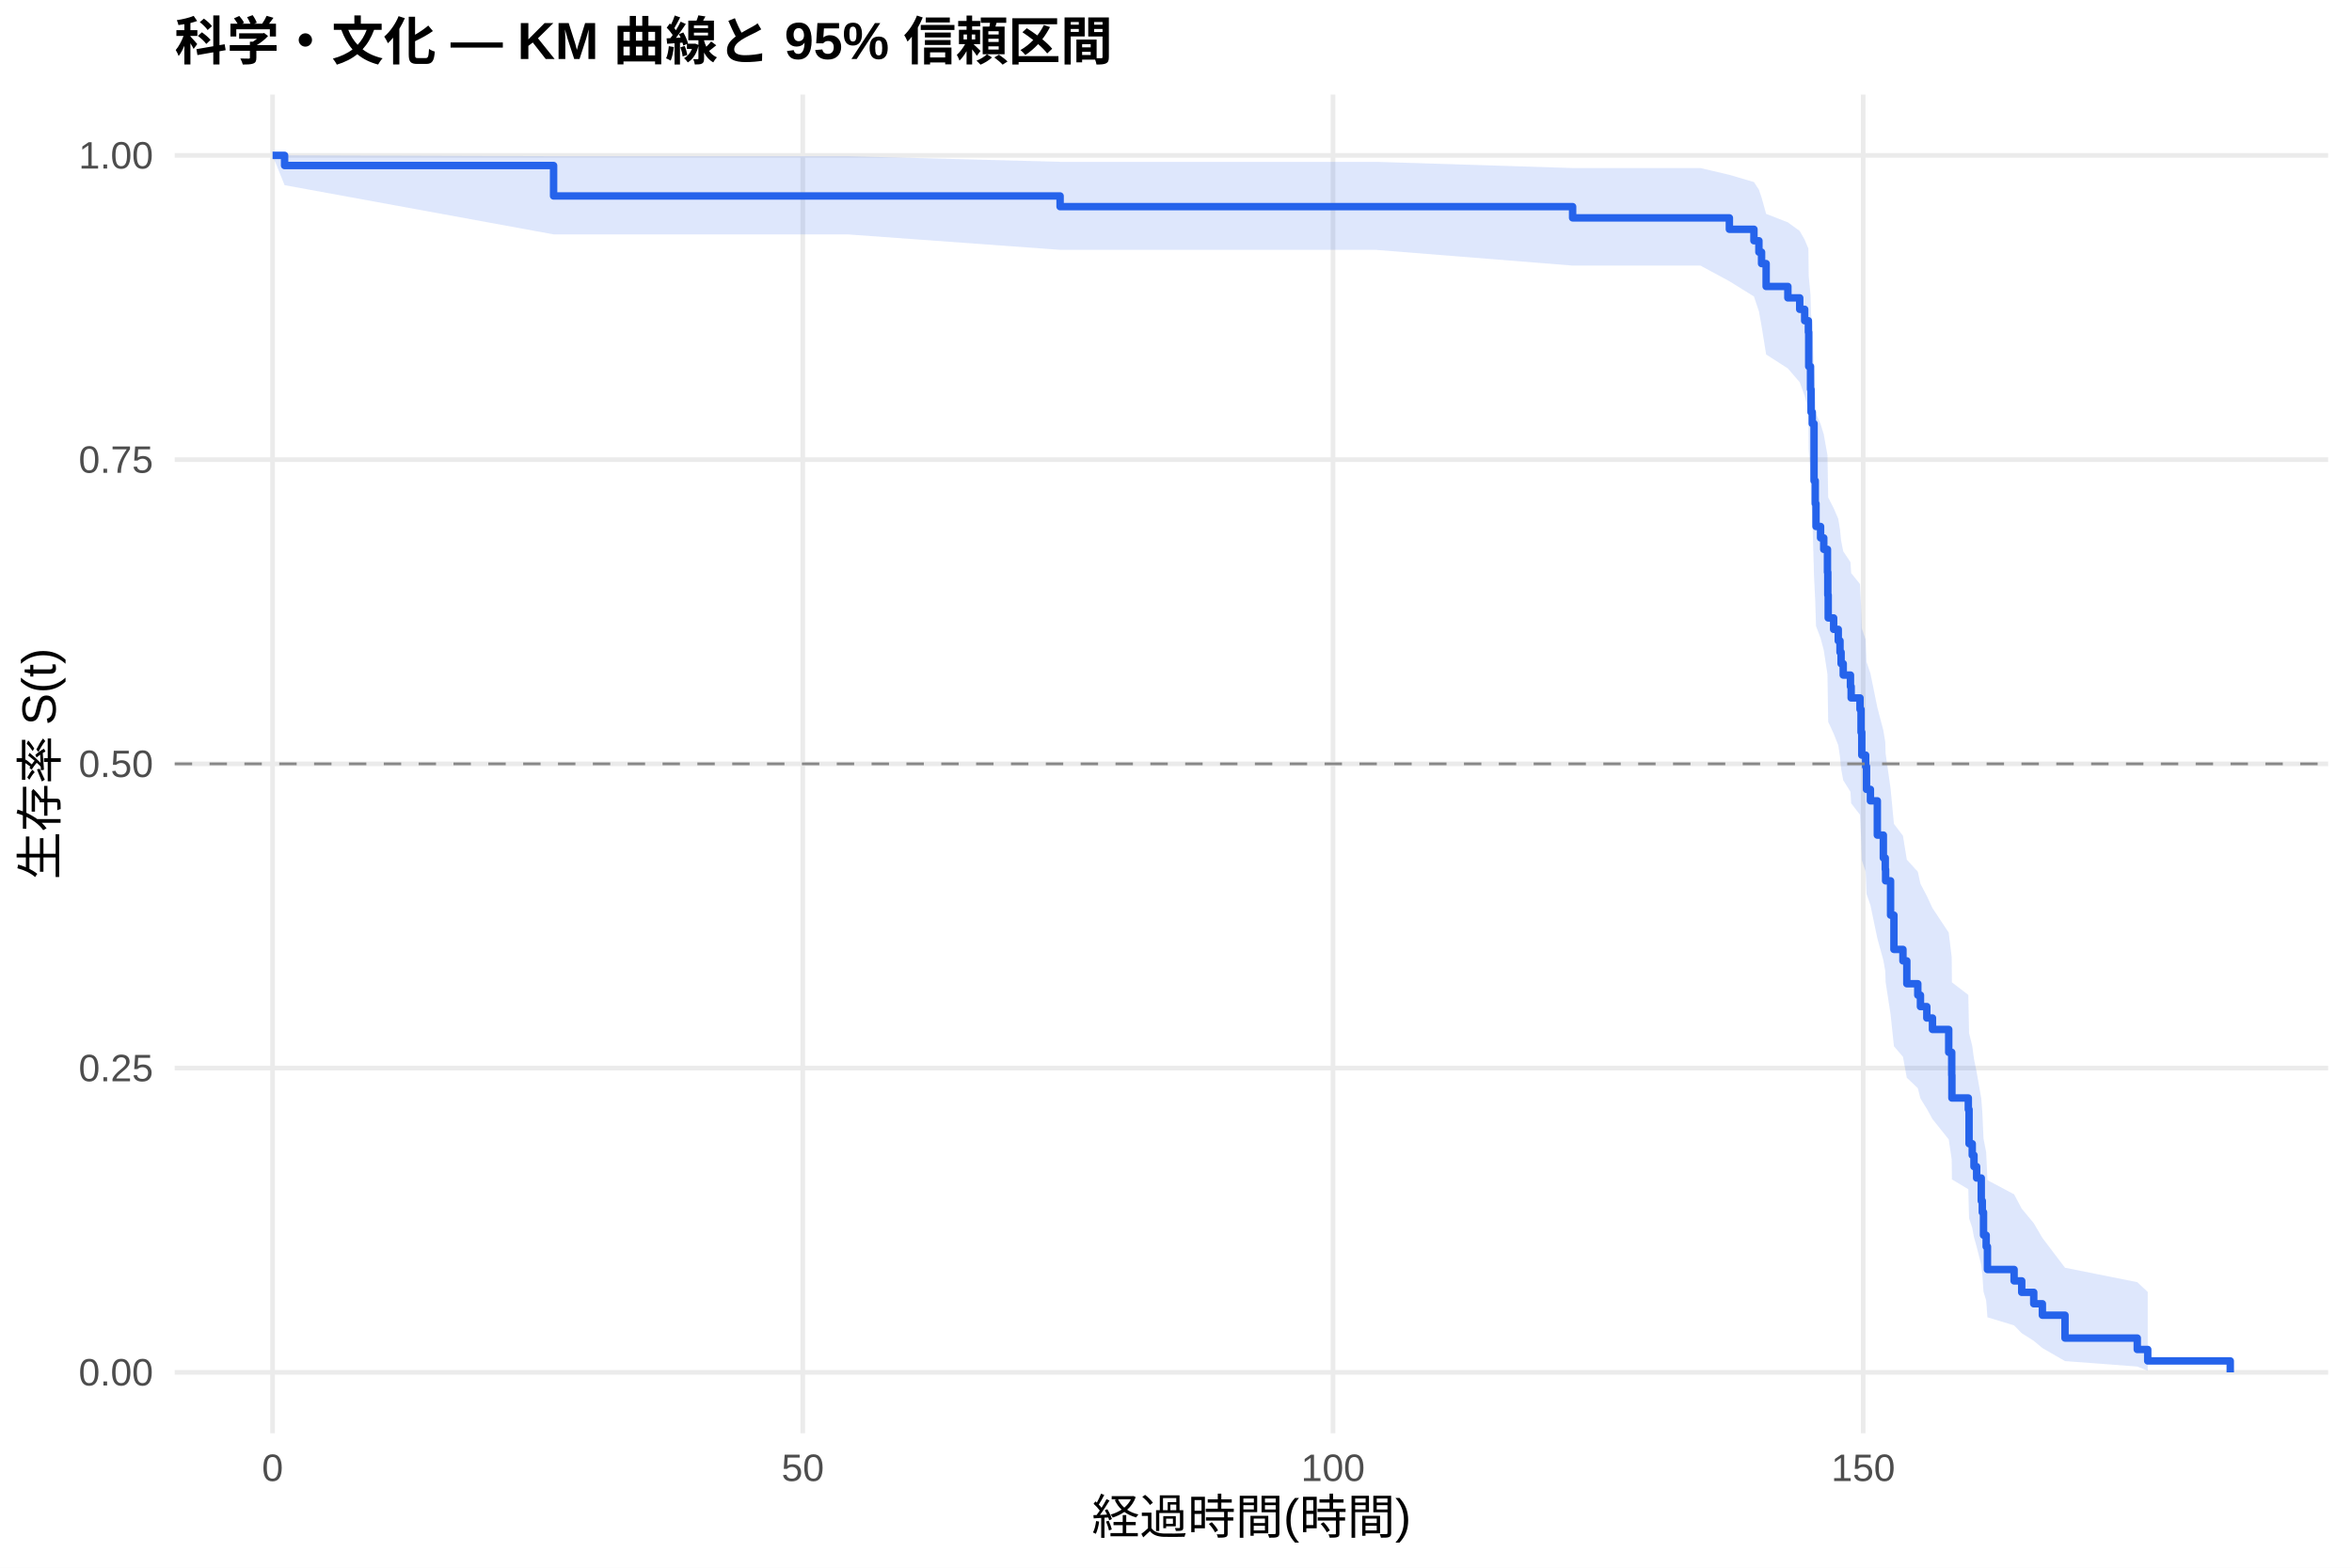
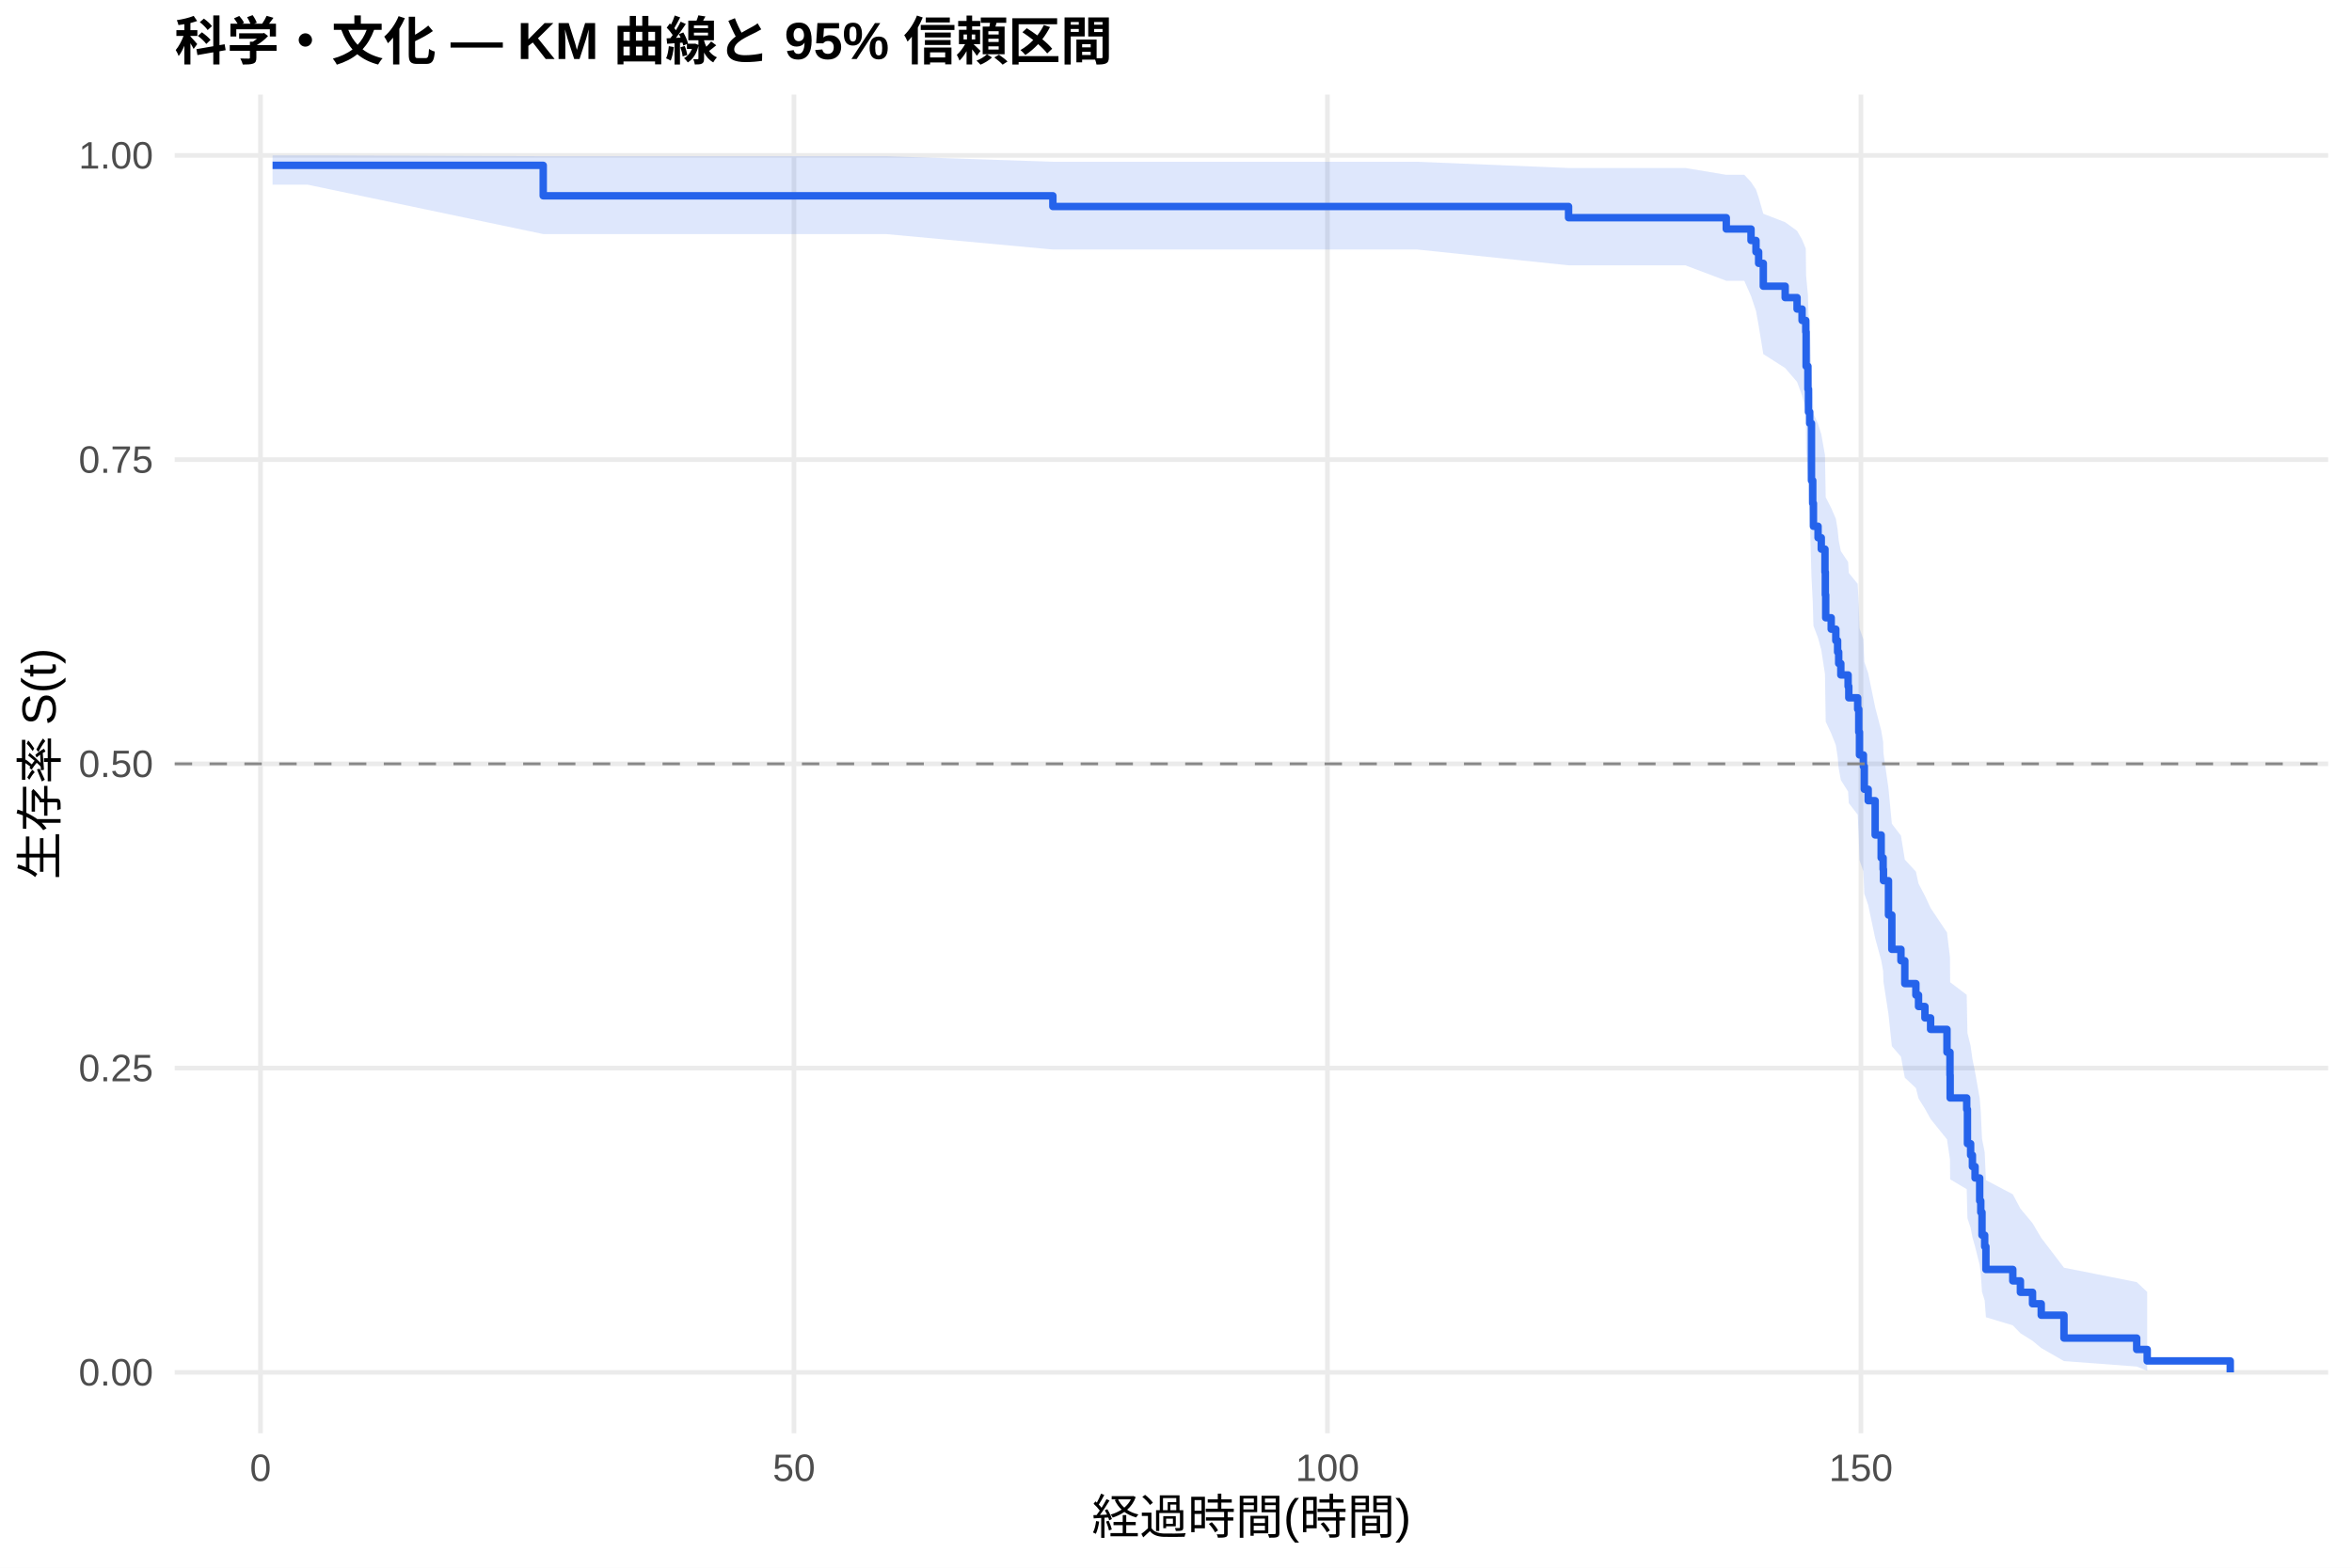
<svg xmlns="http://www.w3.org/2000/svg" width="540.00pt" height="360.00pt" viewBox="0 0 540.00 360.00">
  <g class="svglite">
    <defs>
      <style type="text/css">
    .svglite line, .svglite polyline, .svglite polygon, .svglite path, .svglite rect, .svglite circle {
      fill: none;
      stroke: #000000;
      stroke-linecap: round;
      stroke-linejoin: round;
      stroke-miterlimit: 10.00;
    }
    .svglite text {
      white-space: pre;
    }
    .svglite g.glyphgroup path {
      fill: inherit;
      stroke: none;
    }
  </style>
    </defs>
    <rect width="100%" height="100%" style="stroke: none; fill: #FFFFFF;" />
    <defs>
      <clipPath id="cpMC4wMHw1NDAuMDB8MC4wMHwzNjAuMDA=">
        <rect x="0.00" y="0.00" width="540.00" height="360.00" />
      </clipPath>
    </defs>
    <g clip-path="url(#cpMC4wMHw1NDAuMDB8MC4wMHwzNjAuMDA=)">
      <rect x="0" y="0.00" width="540.00" height="360.00" style="stroke-width: 1.07; stroke: none; fill: #FFFFFF;" />
    </g>
    <defs>
      <clipPath id="cpNDAuMTF8NTM0LjUyfDIxLjcxfDMyOS4xMg==">
        <rect x="40.11" y="21.71" width="494.41" height="307.41" />
      </clipPath>
    </defs>
    <g clip-path="url(#cpNDAuMTF8NTM0LjUyfDIxLjcxfDMyOS4xMg==)">
      <polyline points="40.11,315.14 534.52,315.14 " style="stroke-width: 1.07; stroke: #EBEBEB; stroke-linecap: butt;" />
      <polyline points="40.11,245.28 534.52,245.28 " style="stroke-width: 1.07; stroke: #EBEBEB; stroke-linecap: butt;" />
      <polyline points="40.11,175.41 534.52,175.41 " style="stroke-width: 1.07; stroke: #EBEBEB; stroke-linecap: butt;" />
      <polyline points="40.11,105.55 534.52,105.55 " style="stroke-width: 1.07; stroke: #EBEBEB; stroke-linecap: butt;" />
      <polyline points="40.11,35.68 534.52,35.68 " style="stroke-width: 1.07; stroke: #EBEBEB; stroke-linecap: butt;" />
-       <polyline points="62.58,329.12 62.58,21.71 " style="stroke-width: 1.07; stroke: #EBEBEB; stroke-linecap: butt;" />
-       <polyline points="184.31,329.12 184.31,21.71 " style="stroke-width: 1.07; stroke: #EBEBEB; stroke-linecap: butt;" />
-       <polyline points="306.04,329.12 306.04,21.71 " style="stroke-width: 1.07; stroke: #EBEBEB; stroke-linecap: butt;" />
-       <polyline points="427.77,329.12 427.77,21.71 " style="stroke-width: 1.07; stroke: #EBEBEB; stroke-linecap: butt;" />
-       <polygon points="62.58,35.68 65.34,35.68 127.10,35.87 136.39,35.87 151.20,35.87 194.54,35.87 243.39,37.16 247.53,37.16 302.27,37.16 315.78,37.16 361.06,38.59 376.97,38.59 390.40,38.59 397.05,40.15 402.69,41.81 403.83,43.55 404.44,45.35 405.49,49.11 410.48,51.06 413.20,53.04 414.34,55.05 415.19,57.10 415.27,63.40 415.68,67.71 415.80,72.10 416.08,74.32 416.49,85.67 416.77,90.31 416.94,95.01 417.99,97.37 418.72,99.74 419.57,104.53 419.65,109.36 419.74,114.23 420.99,116.68 422.05,119.14 422.45,121.61 422.70,124.10 423.19,126.59 424.85,129.09 425.01,131.60 427.04,134.12 427.28,139.18 427.45,144.29 428.34,146.85 428.54,152.01 429.43,154.61 431.02,162.45 432.40,167.72 432.84,170.37 432.92,173.03 434.06,181.06 434.83,189.19 436.90,191.92 437.79,197.41 440.31,200.17 440.92,202.95 442.38,205.73 443.68,208.53 447.41,214.16 448.10,219.84 448.14,225.58 451.91,228.47 452.08,237.24 452.81,240.19 453.21,243.17 453.82,246.16 454.88,252.22 455.12,255.28 455.40,261.48 456.01,264.62 456.30,271.01 462.42,274.26 464.17,277.55 466.93,280.88 468.91,284.26 474.11,291.12 490.70,294.43 493.10,296.68 493.10,314.77 490.70,313.81 474.11,312.56 468.91,309.56 466.93,307.90 464.17,306.16 462.42,304.36 456.30,302.50 456.01,298.64 455.40,296.65 455.12,292.58 454.88,290.51 453.82,286.28 453.21,284.13 452.81,281.96 452.08,279.77 451.91,273.09 448.14,270.83 448.10,266.27 447.41,261.65 443.68,256.98 442.38,254.62 440.92,252.26 440.31,249.88 437.79,247.49 436.90,242.68 434.83,240.25 434.06,232.92 432.92,225.50 432.84,223.00 432.40,220.50 431.02,215.47 429.43,207.84 428.54,205.28 428.34,200.13 427.45,197.55 427.28,192.34 427.04,187.10 425.01,184.47 424.85,181.82 423.19,179.17 422.70,176.51 422.45,173.83 422.05,171.15 420.99,168.46 419.74,165.76 419.65,160.32 419.57,154.84 418.72,149.32 417.99,146.54 416.94,143.75 416.77,138.13 416.49,132.46 416.08,118.04 415.80,115.11 415.68,109.19 415.27,103.19 415.19,94.03 414.34,90.92 413.20,87.78 410.48,84.61 405.49,81.40 404.44,74.85 403.83,71.49 402.69,68.08 397.05,64.58 390.40,60.99 376.97,60.99 361.06,60.99 315.78,57.37 302.27,57.37 247.53,57.37 243.39,57.37 194.54,53.82 151.20,53.82 136.39,53.82 127.10,53.82 65.34,42.52 62.58,35.68 " style="stroke-width: 0.00; stroke: none; stroke-linecap: butt; fill: #2563EB; fill-opacity: 0.15;" />
-       <polyline points="62.58,35.68 65.34,35.68 127.10,35.87 136.39,35.87 151.20,35.87 194.54,35.87 243.39,37.16 247.53,37.16 302.27,37.16 315.78,37.16 361.06,38.59 376.97,38.59 390.40,38.59 397.05,40.15 402.69,41.81 403.83,43.55 404.44,45.35 405.49,49.11 410.48,51.06 413.20,53.04 414.34,55.05 415.19,57.10 415.27,63.40 415.68,67.71 415.80,72.10 416.08,74.32 416.49,85.67 416.77,90.31 416.94,95.01 417.99,97.37 418.72,99.74 419.57,104.53 419.65,109.36 419.74,114.23 420.99,116.68 422.05,119.14 422.45,121.61 422.70,124.10 423.19,126.59 424.85,129.09 425.01,131.60 427.04,134.12 427.28,139.18 427.45,144.29 428.34,146.85 428.54,152.01 429.43,154.61 431.02,162.45 432.40,167.72 432.84,170.37 432.92,173.03 434.06,181.06 434.83,189.19 436.90,191.92 437.79,197.41 440.31,200.17 440.92,202.95 442.38,205.73 443.68,208.53 447.41,214.16 448.10,219.84 448.14,225.58 451.91,228.47 452.08,237.24 452.81,240.19 453.21,243.17 453.82,246.16 454.88,252.22 455.12,255.28 455.40,261.48 456.01,264.62 456.30,271.01 462.42,274.26 464.17,277.55 466.93,280.88 468.91,284.26 474.11,291.12 490.70,294.43 493.10,296.68 " style="stroke-width: 1.07; stroke: none; stroke-linecap: butt;" />
-       <polyline points="493.10,314.77 490.70,313.81 474.11,312.56 468.91,309.56 466.93,307.90 464.17,306.16 462.42,304.36 456.30,302.50 456.01,298.64 455.40,296.65 455.12,292.58 454.88,290.51 453.82,286.28 453.21,284.13 452.81,281.96 452.08,279.77 451.91,273.09 448.14,270.83 448.10,266.27 447.41,261.65 443.68,256.98 442.38,254.62 440.92,252.26 440.31,249.88 437.79,247.49 436.90,242.68 434.83,240.25 434.06,232.92 432.92,225.50 432.84,223.00 432.40,220.50 431.02,215.47 429.43,207.84 428.54,205.28 428.34,200.13 427.45,197.55 427.28,192.34 427.04,187.10 425.01,184.47 424.85,181.82 423.19,179.17 422.70,176.51 422.45,173.83 422.05,171.15 420.99,168.46 419.74,165.76 419.65,160.32 419.57,154.84 418.72,149.32 417.99,146.54 416.94,143.75 416.77,138.13 416.49,132.46 416.08,118.04 415.80,115.11 415.68,109.19 415.27,103.19 415.19,94.03 414.34,90.92 413.20,87.78 410.48,84.61 405.49,81.40 404.44,74.85 403.83,71.49 402.69,68.08 397.05,64.58 390.40,60.99 376.97,60.99 361.06,60.99 315.78,57.37 302.27,57.37 247.53,57.37 243.39,57.37 194.54,53.82 151.20,53.82 136.39,53.82 127.10,53.82 65.34,42.52 62.58,35.68 " style="stroke-width: 1.07; stroke: none; stroke-linecap: butt;" />
-       <polyline points="62.58,35.68 65.34,35.68 65.34,38.01 127.10,38.01 127.10,45.00 136.39,45.00 136.39,45.00 151.20,45.00 151.20,45.00 194.54,45.00 194.54,45.00 243.39,45.00 243.39,47.45 247.53,47.45 247.53,47.45 302.27,47.45 302.27,47.45 315.78,47.45 315.78,47.45 361.06,47.45 361.06,50.03 376.97,50.03 376.97,50.03 390.40,50.03 390.40,50.03 397.05,50.03 397.05,52.65 402.69,52.65 402.69,55.28 403.83,55.28 403.83,57.90 404.44,57.90 404.44,60.53 405.49,60.53 405.49,65.78 410.48,65.78 410.48,68.40 413.20,68.40 413.20,71.03 414.34,71.03 414.34,73.65 415.19,73.65 415.19,76.28 415.27,76.28 415.27,84.15 415.68,84.15 415.68,89.40 415.80,89.40 415.80,94.65 416.08,94.65 416.08,97.28 416.49,97.28 416.49,110.40 416.77,110.40 416.77,115.65 416.94,115.65 416.94,120.90 417.99,120.90 417.99,123.52 418.72,123.52 418.72,126.15 419.57,126.15 419.57,131.40 419.65,131.40 419.65,136.65 419.74,136.65 419.74,141.90 420.99,141.90 420.99,144.52 422.05,144.52 422.05,147.15 422.45,147.15 422.45,149.77 422.70,149.77 422.70,152.40 423.19,152.40 423.19,155.02 424.85,155.02 424.85,157.65 425.01,157.65 425.01,160.27 427.04,160.27 427.04,162.90 427.28,162.90 427.28,168.15 427.45,168.15 427.45,173.40 428.34,173.40 428.34,176.02 428.54,176.02 428.54,181.27 429.43,181.27 429.43,183.90 431.02,183.90 431.02,191.77 432.40,191.77 432.40,197.02 432.84,197.02 432.84,199.65 432.92,199.65 432.92,202.27 434.06,202.27 434.06,210.15 434.83,210.15 434.83,218.02 436.90,218.02 436.90,220.65 437.79,220.65 437.79,225.90 440.31,225.90 440.31,228.52 440.92,228.52 440.92,231.15 442.38,231.15 442.38,233.77 443.68,233.77 443.68,236.40 447.41,236.40 447.41,241.65 448.10,241.65 448.10,246.89 448.14,246.89 448.14,252.14 451.91,252.14 451.91,254.77 452.08,254.77 452.08,262.64 452.81,262.64 452.81,265.27 453.21,265.27 453.21,267.89 453.82,267.89 453.82,270.52 454.88,270.52 454.88,275.77 455.12,275.77 455.12,278.39 455.40,278.39 455.40,283.64 456.01,283.64 456.01,286.27 456.30,286.27 456.30,291.52 462.42,291.52 462.42,294.14 464.17,294.14 464.17,296.77 466.93,296.77 466.93,299.39 468.91,299.39 468.91,302.02 474.11,302.02 474.11,307.27 490.70,307.27 490.70,309.89 493.10,309.89 493.10,312.52 512.05,312.52 512.05,315.14 " style="stroke-width: 1.71; stroke: #2563EB; stroke-linecap: butt;" />
+       <polyline points="59.81,329.12 59.81,21.71 " style="stroke-width: 1.07; stroke: #EBEBEB; stroke-linecap: butt;" />
+       <polyline points="182.29,329.12 182.29,21.71 " style="stroke-width: 1.07; stroke: #EBEBEB; stroke-linecap: butt;" />
+       <polyline points="304.77,329.12 304.77,21.71 " style="stroke-width: 1.07; stroke: #EBEBEB; stroke-linecap: butt;" />
+       <polyline points="427.25,329.12 427.25,21.71 " style="stroke-width: 1.07; stroke: #EBEBEB; stroke-linecap: butt;" />
+       <polygon points="62.58,35.68 70.63,35.68 124.72,35.87 144.89,35.87 159.79,35.87 203.40,35.87 241.73,37.15 256.72,37.15 311.79,37.15 325.39,37.15 360.13,38.58 386.95,38.58 396.34,40.14 400.47,40.14 402.02,41.79 403.16,43.53 403.77,45.33 404.84,49.08 409.86,51.03 412.59,53.01 413.74,55.02 414.59,57.07 414.67,63.36 415.08,67.67 415.21,72.06 415.49,74.29 415.90,85.64 416.19,90.28 416.35,94.97 417.41,97.33 418.15,99.71 419.00,104.49 419.08,109.32 419.17,114.19 420.43,116.65 421.49,119.11 421.90,121.58 422.15,124.06 422.64,126.55 424.31,129.05 424.47,131.56 426.51,134.08 426.76,139.15 426.92,144.26 427.82,146.82 428.03,151.98 428.92,154.58 430.52,162.41 431.90,167.69 432.35,170.34 432.43,173.00 433.58,181.04 434.35,189.16 436.44,191.89 437.33,197.39 439.87,200.15 440.48,202.92 441.95,205.71 443.25,208.51 447.01,214.14 447.70,219.82 447.74,225.56 451.54,228.45 451.71,237.22 452.44,240.18 452.85,243.15 453.46,246.15 454.52,252.20 454.77,255.26 455.05,261.47 455.67,264.61 455.95,271.00 462.12,274.25 463.87,277.54 466.65,280.88 468.65,284.26 473.87,291.11 490.57,294.42 492.98,296.68 492.98,314.77 490.57,313.81 473.87,312.56 468.65,309.56 466.65,307.90 463.87,306.16 462.12,304.35 455.95,302.49 455.67,298.64 455.05,296.65 454.77,292.58 454.52,290.50 453.46,286.27 452.85,284.12 452.44,281.95 451.71,279.76 451.54,273.08 447.74,270.82 447.70,266.26 447.01,261.64 443.25,256.96 441.95,254.61 440.48,252.24 439.87,249.86 437.33,247.47 436.44,242.66 434.35,240.23 433.58,232.90 432.43,225.47 432.35,222.98 431.90,220.48 430.52,215.44 428.92,207.81 428.03,205.25 427.82,200.10 426.92,197.51 426.76,192.31 426.51,187.07 424.47,184.43 424.31,181.79 422.64,179.13 422.15,176.47 421.90,173.79 421.49,171.11 420.43,168.42 419.17,165.71 419.08,160.27 419.00,154.79 418.15,149.27 417.41,146.49 416.35,143.70 416.19,138.08 415.90,132.40 415.49,117.98 415.21,115.04 415.08,109.12 414.67,103.12 414.59,93.95 413.74,90.84 412.59,87.70 409.86,84.52 404.84,81.31 403.77,74.76 403.16,71.40 402.02,67.98 400.47,64.48 396.34,64.48 386.95,60.93 360.13,60.93 325.39,57.30 311.79,57.30 256.72,57.30 241.73,57.30 203.40,53.75 159.79,53.75 144.89,53.75 124.72,53.75 70.63,42.41 62.58,42.41 " style="stroke-width: 0.00; stroke: none; stroke-linecap: butt; fill: #2563EB; fill-opacity: 0.15;" />
+       <polyline points="62.58,35.68 70.63,35.68 124.72,35.87 144.89,35.87 159.79,35.87 203.40,35.87 241.73,37.15 256.72,37.15 311.79,37.15 325.39,37.15 360.13,38.58 386.95,38.58 396.34,40.14 400.47,40.14 402.02,41.79 403.16,43.53 403.77,45.33 404.84,49.08 409.86,51.03 412.59,53.01 413.74,55.02 414.59,57.07 414.67,63.36 415.08,67.67 415.21,72.06 415.49,74.29 415.90,85.64 416.19,90.28 416.35,94.97 417.41,97.33 418.15,99.71 419.00,104.49 419.08,109.32 419.17,114.19 420.43,116.65 421.49,119.11 421.90,121.58 422.15,124.06 422.64,126.55 424.31,129.05 424.47,131.56 426.51,134.08 426.76,139.15 426.92,144.26 427.82,146.82 428.03,151.98 428.92,154.58 430.52,162.41 431.90,167.69 432.35,170.34 432.43,173.00 433.58,181.04 434.35,189.16 436.44,191.89 437.33,197.39 439.87,200.15 440.48,202.92 441.95,205.71 443.25,208.51 447.01,214.14 447.70,219.82 447.74,225.56 451.54,228.45 451.71,237.22 452.44,240.18 452.85,243.15 453.46,246.15 454.52,252.20 454.77,255.26 455.05,261.47 455.67,264.61 455.95,271.00 462.12,274.25 463.87,277.54 466.65,280.88 468.65,284.26 473.87,291.11 490.57,294.42 492.98,296.68 " style="stroke-width: 1.07; stroke: none; stroke-linecap: butt;" />
+       <polyline points="492.98,314.77 490.57,313.81 473.87,312.56 468.65,309.56 466.65,307.90 463.87,306.16 462.12,304.35 455.95,302.49 455.67,298.64 455.05,296.65 454.77,292.58 454.52,290.50 453.46,286.27 452.85,284.12 452.44,281.95 451.71,279.76 451.54,273.08 447.74,270.82 447.70,266.26 447.01,261.64 443.25,256.96 441.95,254.61 440.48,252.24 439.87,249.86 437.33,247.47 436.44,242.66 434.35,240.23 433.58,232.90 432.43,225.47 432.35,222.98 431.90,220.48 430.52,215.44 428.92,207.81 428.03,205.25 427.82,200.10 426.92,197.51 426.76,192.31 426.51,187.07 424.47,184.43 424.31,181.79 422.64,179.13 422.15,176.47 421.90,173.79 421.49,171.11 420.43,168.42 419.17,165.71 419.08,160.27 419.00,154.79 418.15,149.27 417.41,146.49 416.35,143.70 416.19,138.08 415.90,132.40 415.49,117.98 415.21,115.04 415.08,109.12 414.67,103.12 414.59,93.95 413.74,90.84 412.59,87.70 409.86,84.52 404.84,81.31 403.77,74.76 403.16,71.40 402.02,67.98 400.47,64.48 396.34,64.48 386.95,60.93 360.13,60.93 325.39,57.30 311.79,57.30 256.72,57.30 241.73,57.30 203.40,53.75 159.79,53.75 144.89,53.75 124.72,53.75 70.63,42.41 62.58,42.41 " style="stroke-width: 1.07; stroke: none; stroke-linecap: butt;" />
+       <polyline points="62.58,37.97 70.63,37.97 70.63,37.97 124.72,37.97 124.72,44.96 144.89,44.96 144.89,44.96 159.79,44.96 159.79,44.96 203.40,44.96 203.40,44.96 241.73,44.96 241.73,47.42 256.72,47.42 256.72,47.42 311.79,47.42 311.79,47.42 325.39,47.42 325.39,47.42 360.13,47.42 360.13,49.99 386.95,49.99 386.95,49.99 396.34,49.99 396.34,52.59 400.47,52.59 400.47,52.59 402.02,52.59 402.02,55.22 403.16,55.22 403.16,57.84 403.77,57.84 403.77,60.47 404.84,60.47 404.84,65.72 409.86,65.72 409.86,68.34 412.59,68.34 412.59,70.97 413.74,70.97 413.74,73.59 414.59,73.59 414.59,76.22 414.67,76.22 414.67,84.10 415.08,84.10 415.08,89.35 415.21,89.35 415.21,94.60 415.49,94.60 415.49,97.22 415.90,97.22 415.90,110.35 416.19,110.35 416.19,115.60 416.35,115.60 416.35,120.85 417.41,120.85 417.41,123.48 418.15,123.48 418.15,126.10 419.00,126.10 419.00,131.36 419.08,131.36 419.08,136.61 419.17,136.61 419.17,141.86 420.43,141.86 420.43,144.48 421.49,144.48 421.49,147.11 421.90,147.11 421.90,149.73 422.15,149.73 422.15,152.36 422.64,152.36 422.64,154.99 424.31,154.99 424.31,157.61 424.47,157.61 424.47,160.24 426.51,160.24 426.51,162.86 426.76,162.86 426.76,168.11 426.92,168.11 426.92,173.36 427.82,173.36 427.82,175.99 428.03,175.99 428.03,181.24 428.92,181.24 428.92,183.87 430.52,183.87 430.52,191.74 431.90,191.74 431.90,196.99 432.35,196.99 432.35,199.62 432.43,199.62 432.43,202.24 433.58,202.24 433.58,210.12 434.35,210.12 434.35,218.00 436.44,218.00 436.44,220.62 437.33,220.62 437.33,225.87 439.87,225.87 439.87,228.50 440.48,228.50 440.48,231.13 441.95,231.13 441.95,233.75 443.25,233.75 443.25,236.38 447.01,236.38 447.01,241.63 447.70,241.63 447.70,246.88 447.74,246.88 447.74,252.13 451.54,252.13 451.54,254.76 451.71,254.76 451.71,262.63 452.44,262.63 452.44,265.26 452.85,265.26 452.85,267.88 453.46,267.88 453.46,270.51 454.52,270.51 454.52,275.76 454.77,275.76 454.77,278.39 455.05,278.39 455.05,283.64 455.67,283.64 455.67,286.26 455.95,286.26 455.95,291.51 462.12,291.51 462.12,294.14 463.87,294.14 463.87,296.76 466.65,296.76 466.65,299.39 468.65,299.39 468.65,302.02 473.87,302.02 473.87,307.27 490.57,307.27 490.57,309.89 492.98,309.89 492.98,312.52 512.05,312.52 512.05,315.14 " style="stroke-width: 1.71; stroke: #2563EB; stroke-linecap: butt;" />
      <line x1="40.11" y1="175.41" x2="534.52" y2="175.41" style="stroke-width: 0.64; stroke: #888888; stroke-dasharray: 4.00,4.00; stroke-linecap: butt;" />
    </g>
    <g clip-path="url(#cpMC4wMHw1NDAuMDB8MC4wMHwzNjAuMDA=)">
      <text x="35.18" y="318.17" text-anchor="end" style="font-size: 8.80px;fill: #4D4D4D; font-family: &quot;Liberation Sans&quot;;" textLength="17.11px" lengthAdjust="spacingAndGlyphs">0.00</text>
      <text x="35.18" y="248.30" text-anchor="end" style="font-size: 8.80px;fill: #4D4D4D; font-family: &quot;Liberation Sans&quot;;" textLength="17.11px" lengthAdjust="spacingAndGlyphs">0.25</text>
      <text x="35.18" y="178.44" text-anchor="end" style="font-size: 8.80px;fill: #4D4D4D; font-family: &quot;Liberation Sans&quot;;" textLength="17.11px" lengthAdjust="spacingAndGlyphs">0.50</text>
      <text x="35.18" y="108.57" text-anchor="end" style="font-size: 8.80px;fill: #4D4D4D; font-family: &quot;Liberation Sans&quot;;" textLength="17.11px" lengthAdjust="spacingAndGlyphs">0.75</text>
      <text x="35.18" y="38.71" text-anchor="end" style="font-size: 8.80px;fill: #4D4D4D; font-family: &quot;Liberation Sans&quot;;" textLength="17.11px" lengthAdjust="spacingAndGlyphs">1.00</text>
-       <text x="62.58" y="340.10" text-anchor="middle" style="font-size: 8.80px;fill: #4D4D4D; font-family: &quot;Liberation Sans&quot;;" textLength="4.89px" lengthAdjust="spacingAndGlyphs">0</text>
-       <text x="184.31" y="340.10" text-anchor="middle" style="font-size: 8.80px;fill: #4D4D4D; font-family: &quot;Liberation Sans&quot;;" textLength="9.78px" lengthAdjust="spacingAndGlyphs">50</text>
-       <text x="306.04" y="340.10" text-anchor="middle" style="font-size: 8.80px;fill: #4D4D4D; font-family: &quot;Liberation Sans&quot;;" textLength="14.67px" lengthAdjust="spacingAndGlyphs">100</text>
-       <text x="427.77" y="340.10" text-anchor="middle" style="font-size: 8.80px;fill: #4D4D4D; font-family: &quot;Liberation Sans&quot;;" textLength="14.67px" lengthAdjust="spacingAndGlyphs">150</text>
+       <text x="59.81" y="340.10" text-anchor="middle" style="font-size: 8.80px;fill: #4D4D4D; font-family: &quot;Liberation Sans&quot;;" textLength="4.89px" lengthAdjust="spacingAndGlyphs">0</text>
+       <text x="182.29" y="340.10" text-anchor="middle" style="font-size: 8.80px;fill: #4D4D4D; font-family: &quot;Liberation Sans&quot;;" textLength="9.78px" lengthAdjust="spacingAndGlyphs">50</text>
+       <text x="304.77" y="340.10" text-anchor="middle" style="font-size: 8.80px;fill: #4D4D4D; font-family: &quot;Liberation Sans&quot;;" textLength="14.67px" lengthAdjust="spacingAndGlyphs">100</text>
+       <text x="427.25" y="340.10" text-anchor="middle" style="font-size: 8.80px;fill: #4D4D4D; font-family: &quot;Liberation Sans&quot;;" textLength="14.67px" lengthAdjust="spacingAndGlyphs">150</text>
      <text x="287.32" y="352.24" text-anchor="middle" style="font-size: 11.00px; font-family: &quot;Liberation Sans&quot;;" textLength="73.31px" lengthAdjust="spacingAndGlyphs">経過時間(時間)</text>
      <text transform="translate(13.05,175.41) rotate(-90)" text-anchor="middle" style="font-size: 11.00px; font-family: &quot;Liberation Sans&quot;;" textLength="53.78px" lengthAdjust="spacingAndGlyphs">生存率 S(t)</text>
      <text x="40.11" y="13.74" style="font-size: 12.00px; font-weight: bold; font-family: &quot;Liberation Sans&quot;;" textLength="215.33px" lengthAdjust="spacingAndGlyphs">科学・文化 — KM 曲線と 95% 信頼区間</text>
    </g>
  </g>
</svg>
